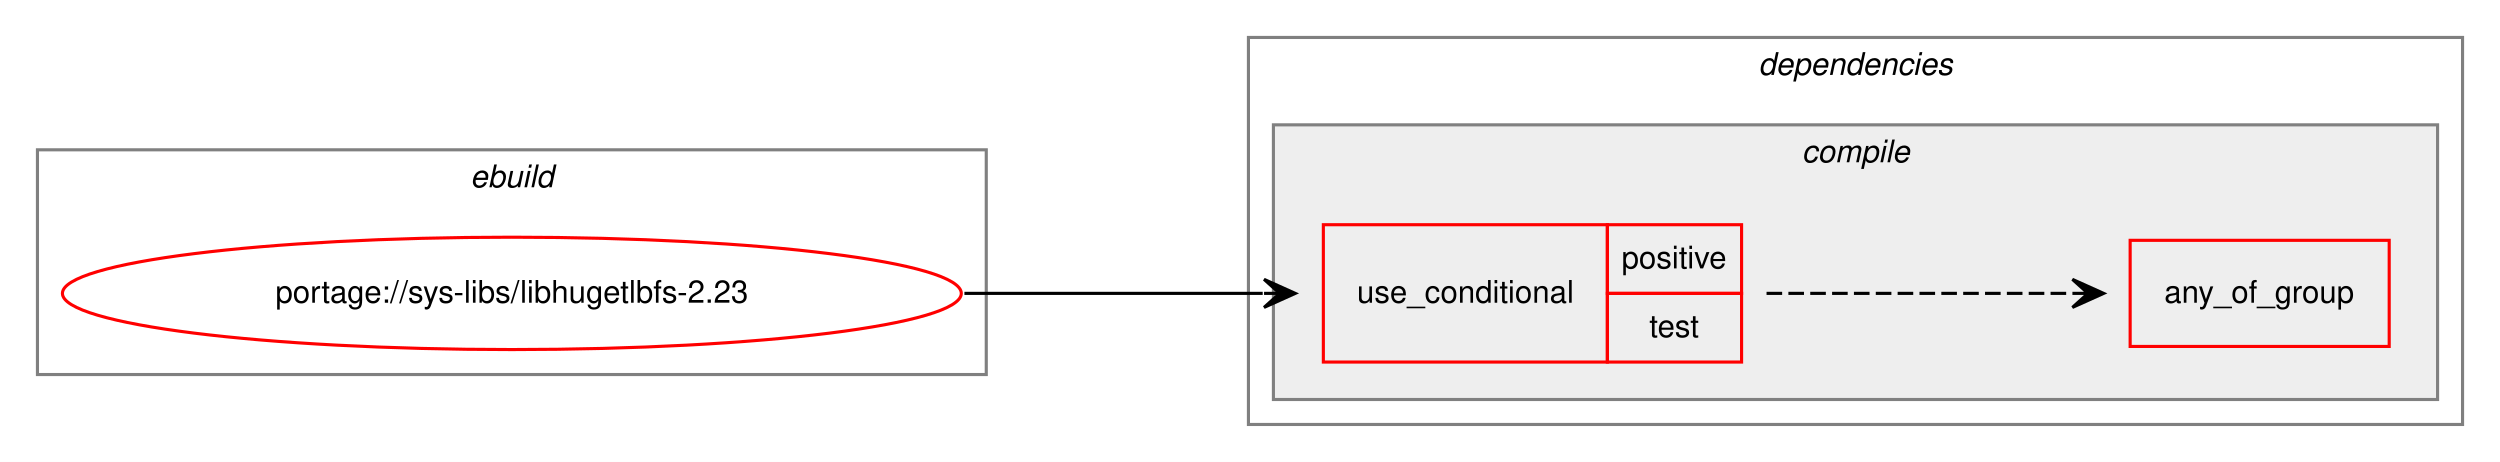
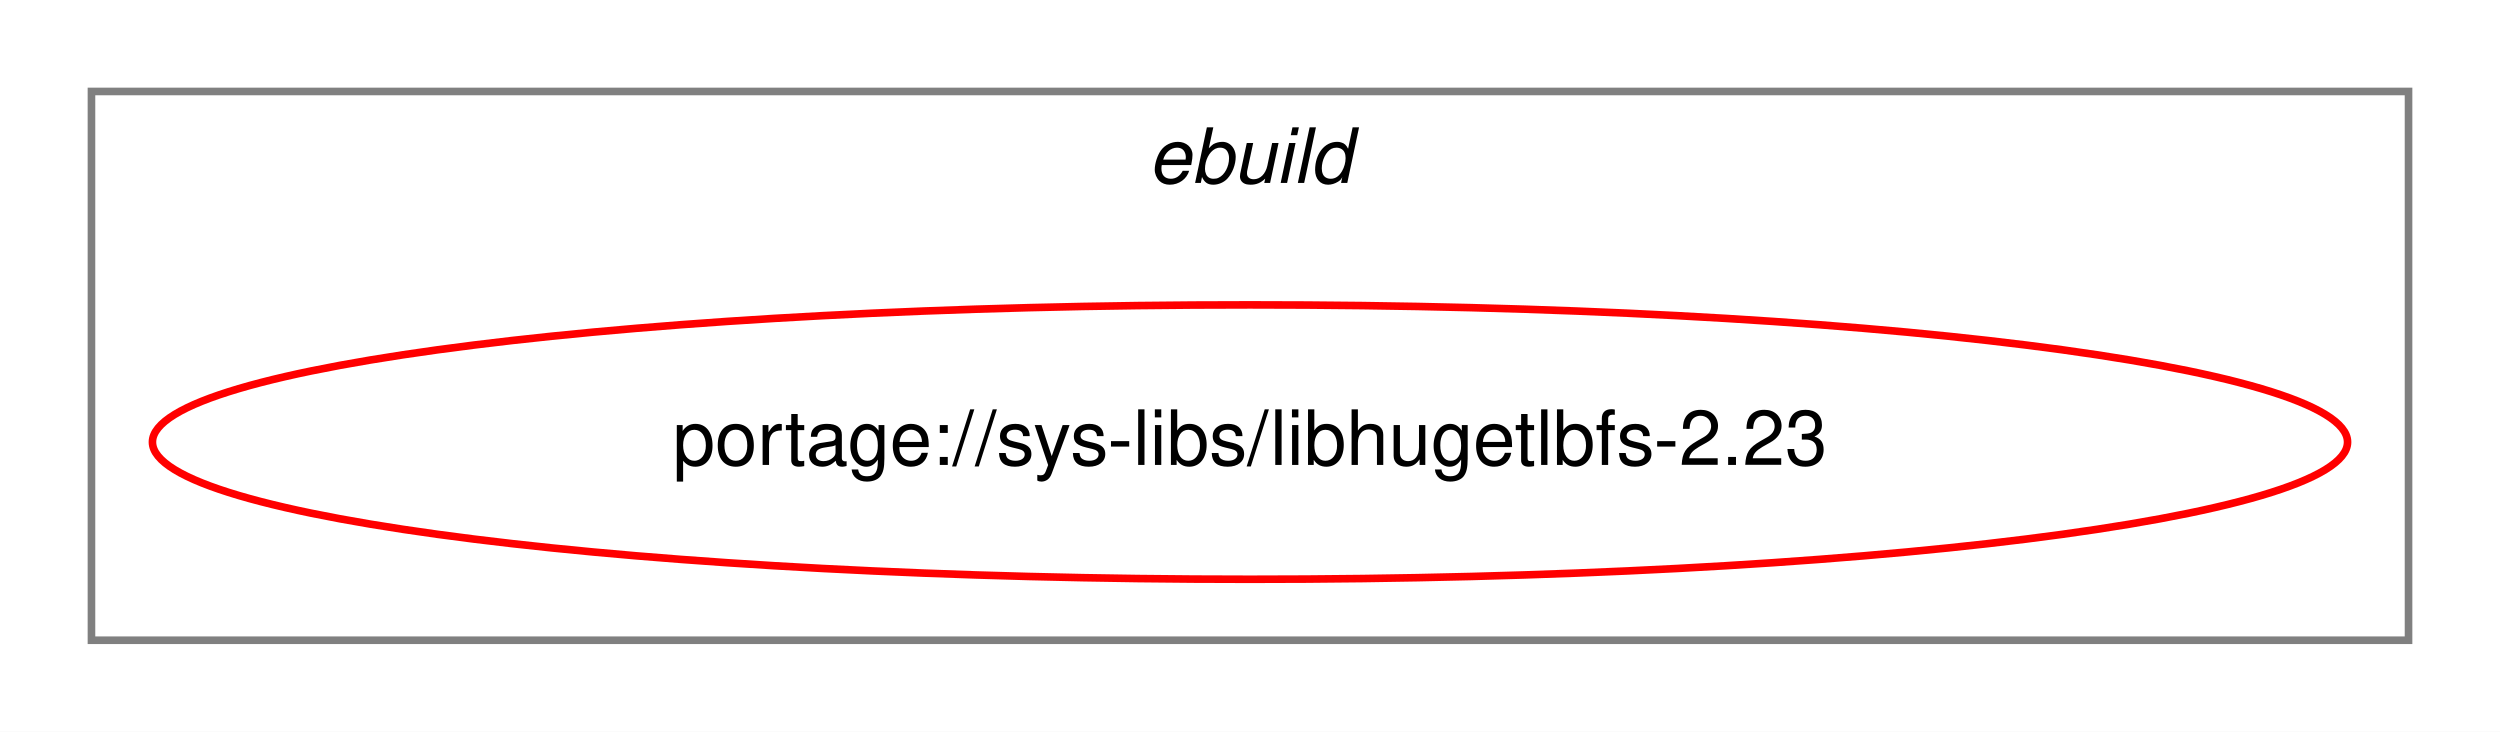
- <svg xmlns="http://www.w3.org/2000/svg" xmlns:xlink="http://www.w3.org/1999/xlink" width="801pt" height="148pt" viewBox="0.00 0.00 801.00 148.00">
-   <g id="graph0" class="graph" transform="scale(1 1) rotate(0) translate(4 144)">
-     <polygon fill="white" stroke="transparent" points="-4,4 -4,-144 797,-144 797,4 -4,4" />
+ <svg xmlns="http://www.w3.org/2000/svg" xmlns:xlink="http://www.w3.org/1999/xlink" width="328pt" height="96pt" viewBox="0.00 0.00 328.00 96.00">
+   <g id="graph0" class="graph" transform="scale(1 1) rotate(0) translate(4 92)">
+     <polygon fill="white" stroke="transparent" points="-4,4 -4,-92 324,-92 324,4 -4,4" />
    <g id="clust1" class="cluster">
-       <polygon fill="none" stroke="gray" points="8,-24 8,-96 312,-96 312,-24 8,-24" />
-       <text text-anchor="start" x="146.66" y="-84" font-family="Helvetica,sans-Serif" font-style="italic" font-size="10.00">ebuild</text>
-     </g>
-     <g id="clust2" class="cluster">
-       <polygon fill="none" stroke="gray" points="396,-8 396,-132 785,-132 785,-8 396,-8" />
-       <text text-anchor="start" x="559.38" y="-120" font-family="Helvetica,sans-Serif" font-style="italic" font-size="10.00">dependencies</text>
-     </g>
-     <g id="clust3" class="cluster">
-       <polygon fill="#eeeeee" stroke="gray" points="404,-16 404,-104 777,-104 777,-16 404,-16" />
-       <text text-anchor="start" x="573.28" y="-92" font-family="Helvetica,sans-Serif" font-style="italic" font-size="10.00">compile</text>
+       <polygon fill="none" stroke="gray" points="8,-8 8,-80 312,-80 312,-8 8,-8" />
+       <text text-anchor="start" x="146.66" y="-68" font-family="Helvetica,sans-Serif" font-style="italic" font-size="10.00">ebuild</text>
    </g>
    <g id="node1" class="node">
      <g id="a_node1">
        <a xlink:href="../sys-libs/libhugetlbfs-2.23.svg" xlink:title="portage://sys-libs/libhugetlbfs-2.23">
-           <ellipse fill="none" stroke="red" cx="160" cy="-50" rx="144" ry="18" />
-           <text text-anchor="middle" x="160" y="-47" font-family="Helvetica,sans-Serif" font-size="10.00">portage://sys-libs/libhugetlbfs-2.23</text>
+           <ellipse fill="none" stroke="red" cx="160" cy="-34" rx="144" ry="18" />
+           <text text-anchor="middle" x="160" y="-31" font-family="Helvetica,sans-Serif" font-size="10.00">portage://sys-libs/libhugetlbfs-2.23</text>
        </a>
      </g>
    </g>
-     <g id="node2" class="node">
-       <polygon fill="none" stroke="red" points="420,-28 420,-72 511,-72 511,-28 420,-28" />
-       <text text-anchor="start" x="430.77" y="-47" font-family="Helvetica,sans-Serif" font-size="10.00">use_conditional</text>
-       <polygon fill="none" stroke="red" points="511,-50 511,-72 554,-72 554,-50 511,-50" />
-       <text text-anchor="start" x="515.55" y="-58" font-family="Helvetica,sans-Serif" font-size="10.00">positive</text>
-       <polygon fill="none" stroke="red" points="511,-28 511,-50 554,-50 554,-28 511,-28" />
-       <text text-anchor="start" x="524.44" y="-36" font-family="Helvetica,sans-Serif" font-size="10.00">test</text>
-     </g>
-     <g id="edge2" class="edge">
-       <path fill="none" stroke="black" d="M305,-50C348.43,-50 361.83,-50 400.57,-50" />
-       <polygon fill="black" stroke="black" points="411,-50 401,-54.5 406,-50 401,-50 401,-50 401,-50 406,-50 401,-45.5 411,-50 411,-50" />
-     </g>
-     <g id="node3" class="node">
-       <polygon fill="none" stroke="red" points="678.5,-33 678.5,-67 761.5,-67 761.5,-33 678.5,-33" />
-       <text text-anchor="start" x="689.43" y="-47" font-family="Helvetica,sans-Serif" font-size="10.00">any_of_group</text>
-     </g>
-     <g id="edge1" class="edge">
-       <path fill="none" stroke="black" stroke-dasharray="5,2" d="M562,-50C606.44,-50 620.02,-50 659.88,-50" />
-       <polygon fill="black" stroke="black" points="670,-50 660,-54.5 665,-50 660,-50 660,-50 660,-50 665,-50 660,-45.5 670,-50 670,-50" />
-     </g>
  </g>
</svg>
